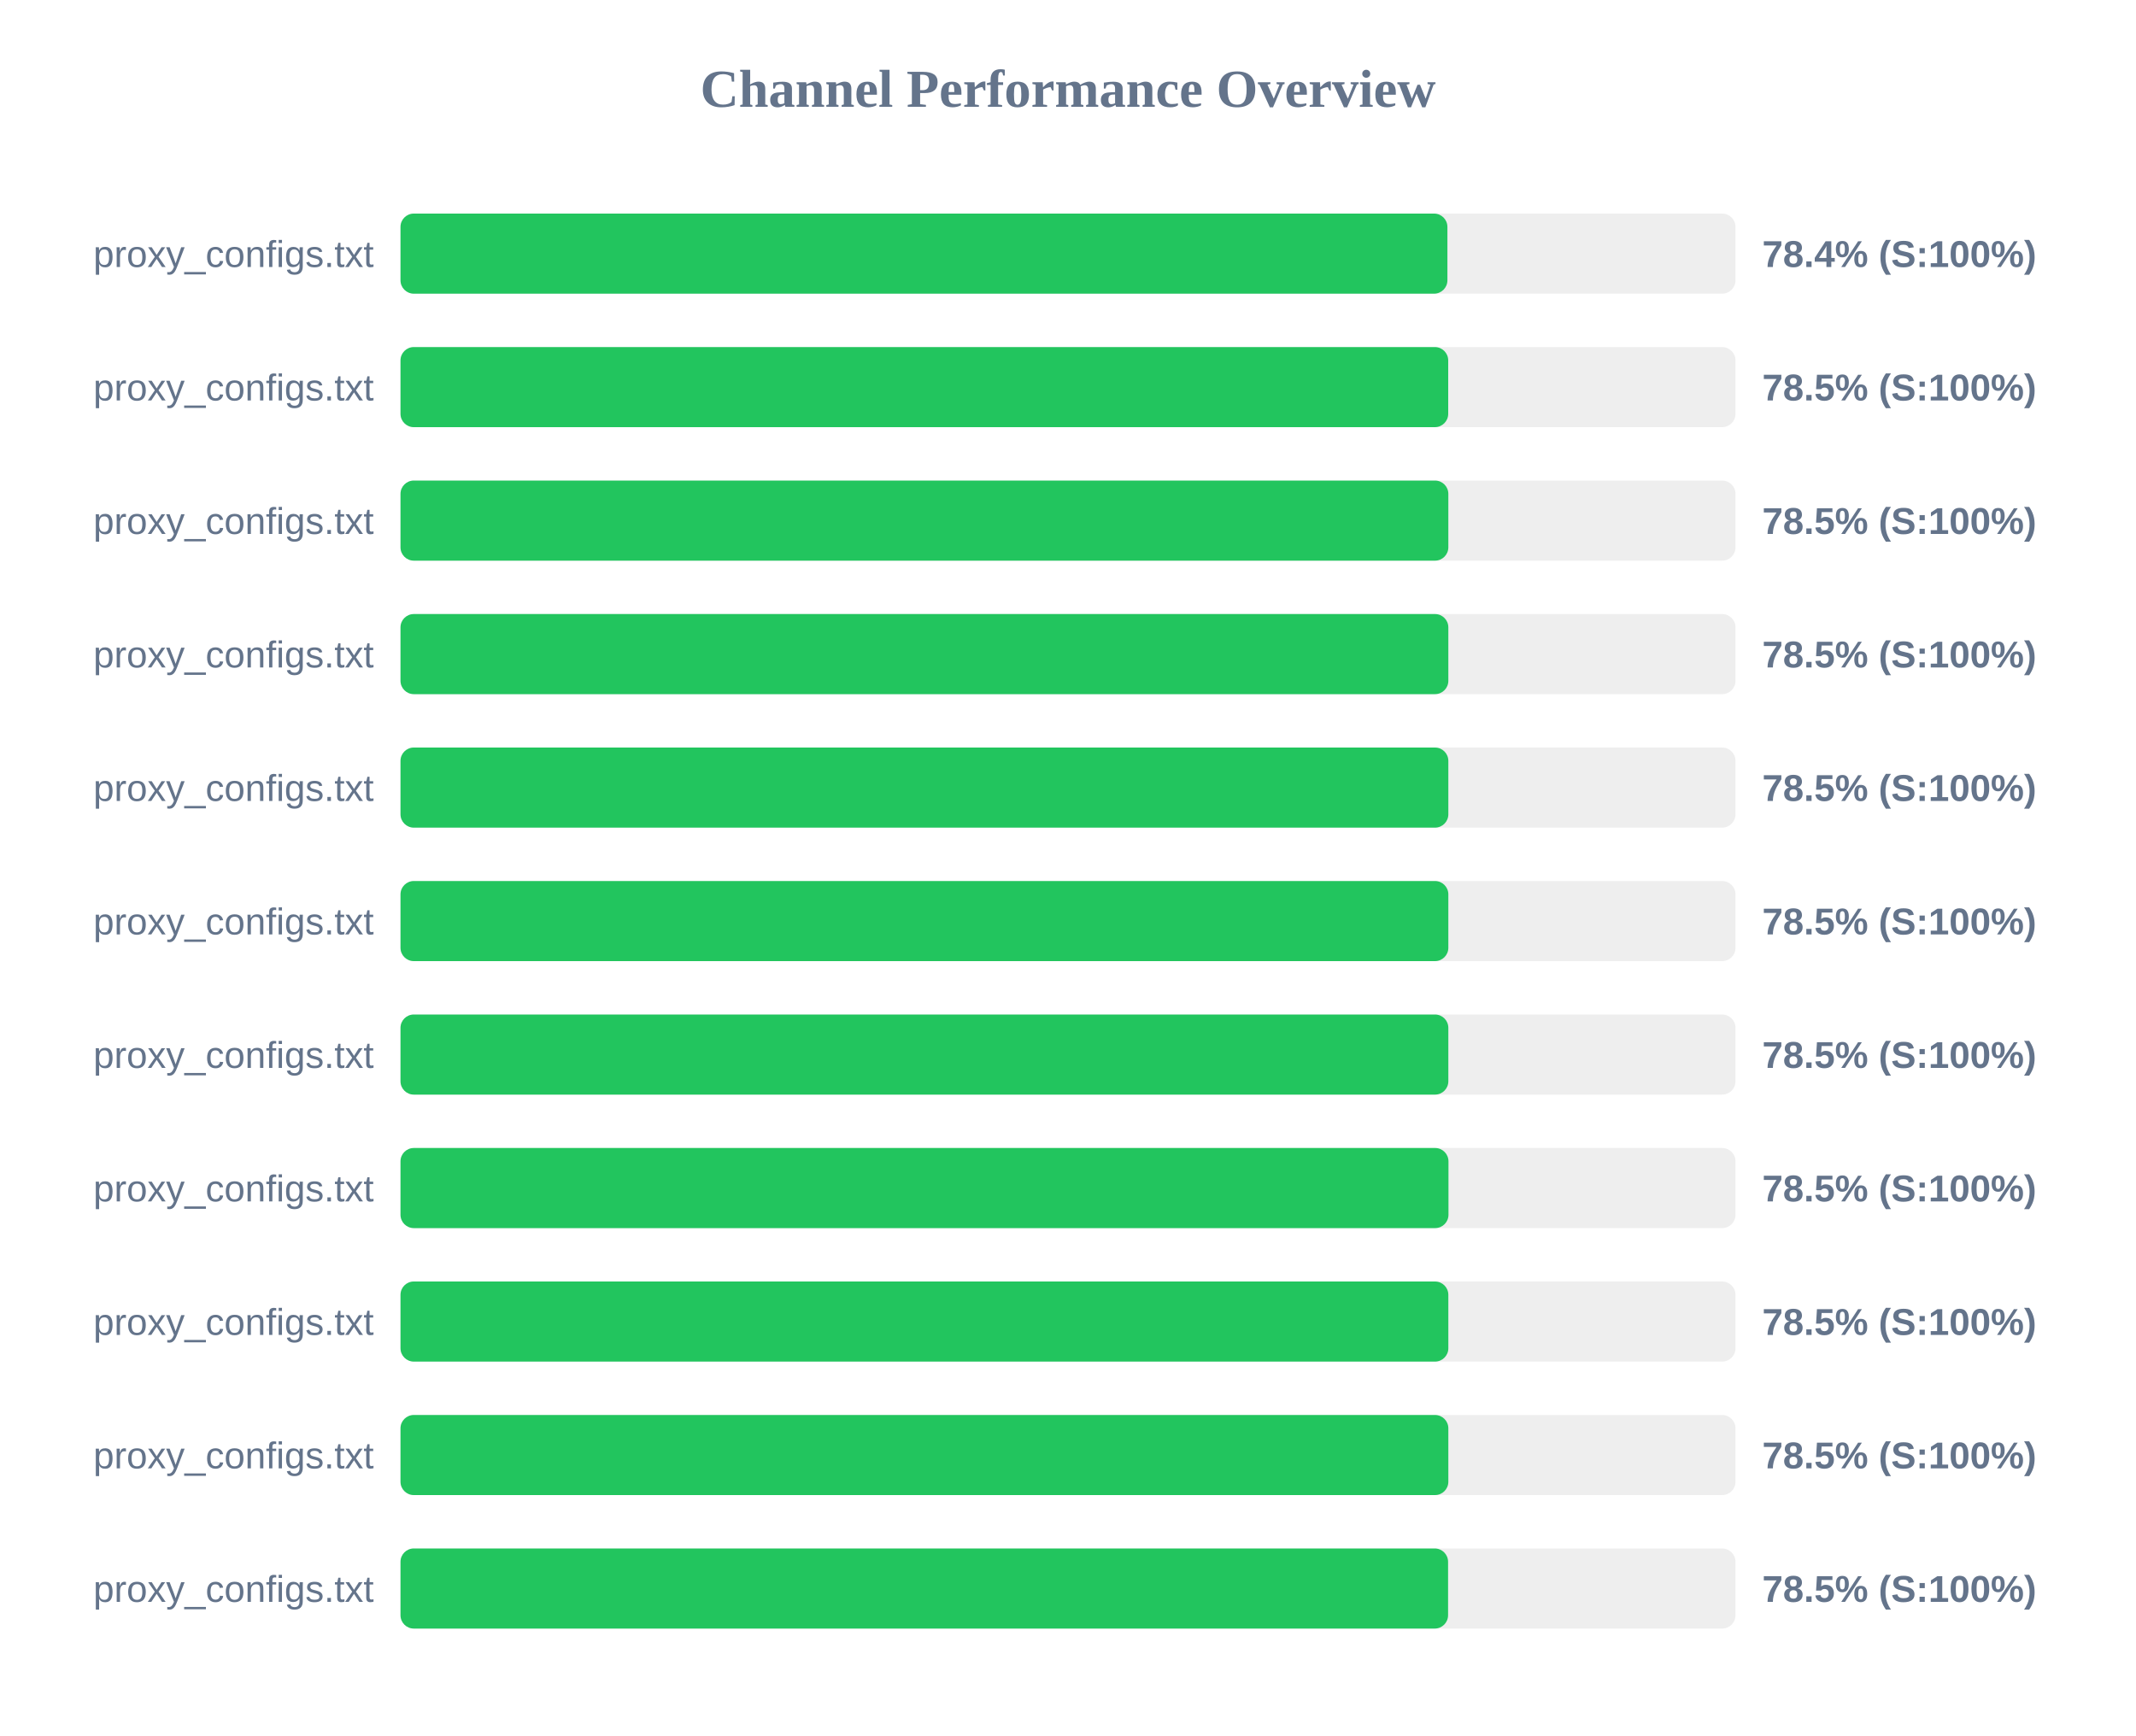
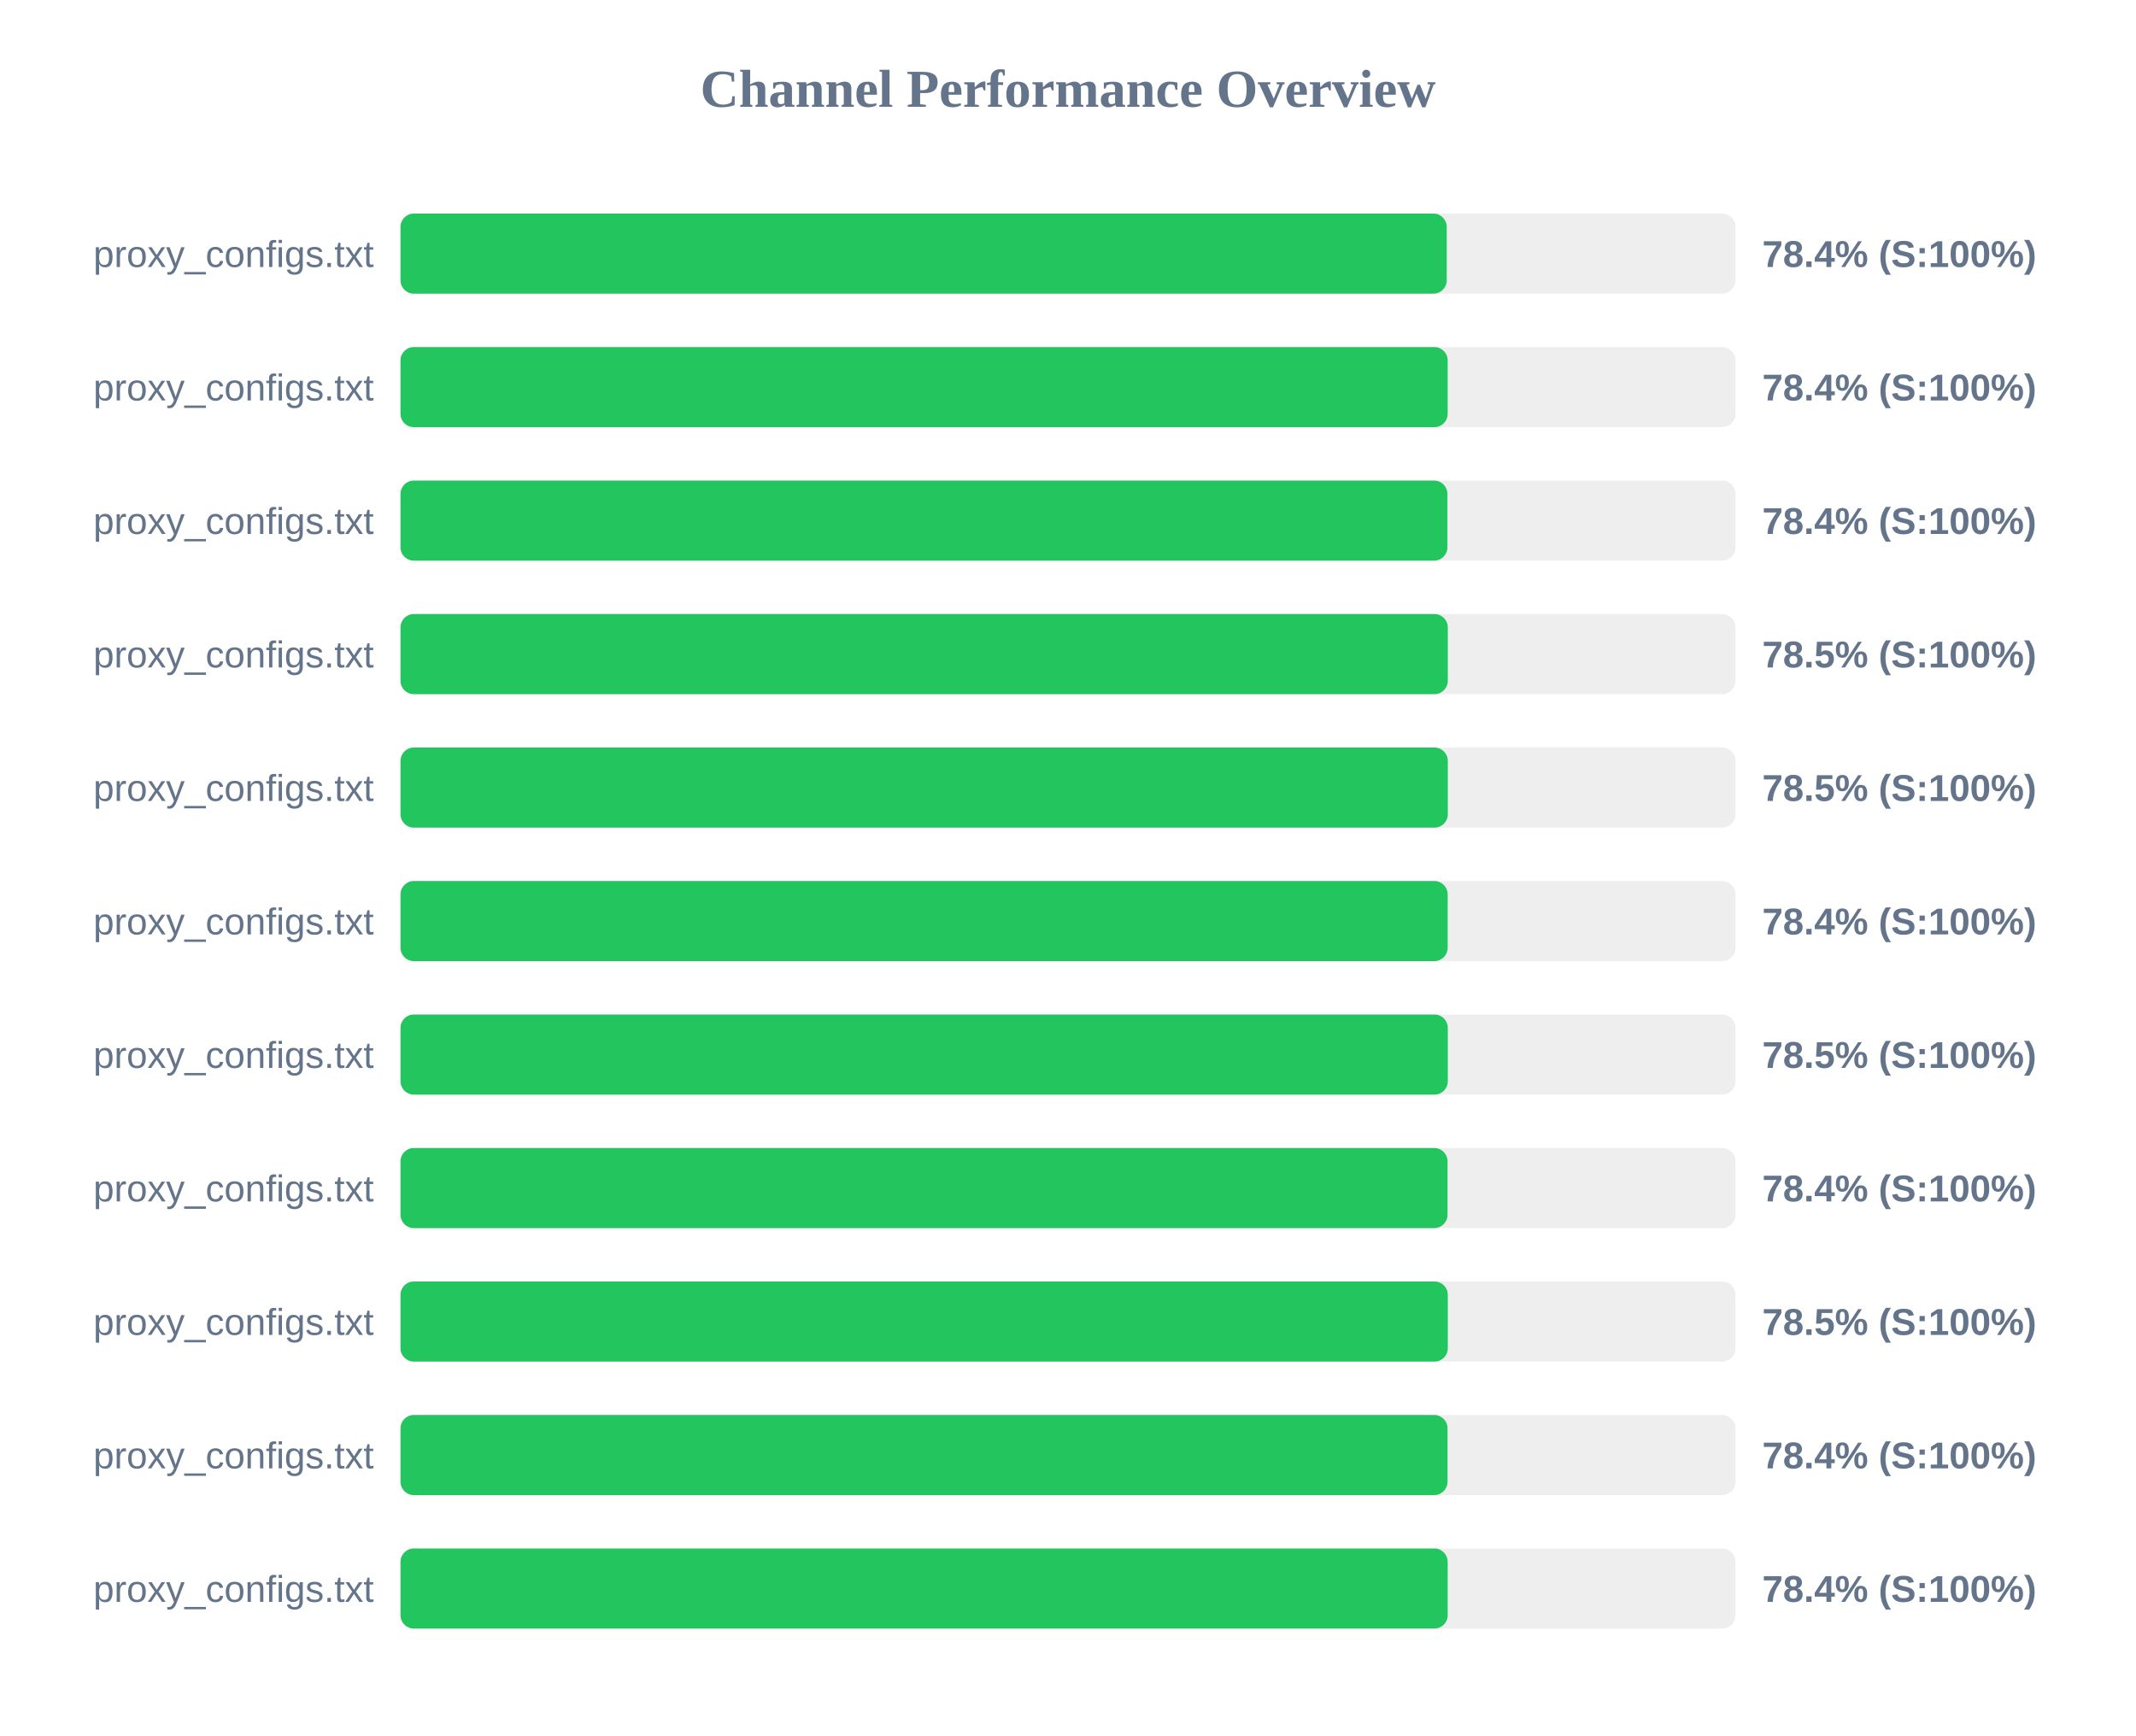
<svg xmlns="http://www.w3.org/2000/svg" width="800" height="650" version="1.1">
  <style>
        .row { font: 14px Arial; fill: #64748b; }
        .score { font: bold 14px Arial; fill: #64748b; }
    </style>
  <text x="400" y="40" text-anchor="middle" font-size="20px" font-weight="bold" fill="#64748b">Channel Performance Overview</text>
  <rect x="150" y="80" width="500" height="30" fill="#eee" rx="5" />
-   <rect x="150" y="80" width="392.1" height="30" fill="#22c55e" rx="5" />
+   <rect x="150" y="80" width="391.85" height="30" fill="#22c55e" rx="5" />
  <text x="140" y="100" text-anchor="end" class="row">proxy_configs.txt</text>
  <text x="660" y="100" text-anchor="start" class="score">78.4% (S:100%)</text>
  <rect x="150" y="130" width="500" height="30" fill="#eee" rx="5" />
-   <rect x="150" y="130" width="392.4" height="30" fill="#22c55e" rx="5" />
+   <rect x="150" y="130" width="392.2" height="30" fill="#22c55e" rx="5" />
  <text x="140" y="150" text-anchor="end" class="row">proxy_configs.txt</text>
-   <text x="660" y="150" text-anchor="start" class="score">78.5% (S:100%)</text>
+   <text x="660" y="150" text-anchor="start" class="score">78.4% (S:100%)</text>
  <rect x="150" y="180" width="500" height="30" fill="#eee" rx="5" />
-   <rect x="150" y="180" width="392.45" height="30" fill="#22c55e" rx="5" />
+   <rect x="150" y="180" width="392.1" height="30" fill="#22c55e" rx="5" />
  <text x="140" y="200" text-anchor="end" class="row">proxy_configs.txt</text>
-   <text x="660" y="200" text-anchor="start" class="score">78.5% (S:100%)</text>
+   <text x="660" y="200" text-anchor="start" class="score">78.4% (S:100%)</text>
  <rect x="150" y="230" width="500" height="30" fill="#eee" rx="5" />
-   <rect x="150" y="230" width="392.45" height="30" fill="#22c55e" rx="5" />
+   <rect x="150" y="230" width="392.25" height="30" fill="#22c55e" rx="5" />
  <text x="140" y="250" text-anchor="end" class="row">proxy_configs.txt</text>
  <text x="660" y="250" text-anchor="start" class="score">78.5% (S:100%)</text>
  <rect x="150" y="280" width="500" height="30" fill="#eee" rx="5" />
-   <rect x="150" y="280" width="392.45" height="30" fill="#22c55e" rx="5" />
+   <rect x="150" y="280" width="392.25" height="30" fill="#22c55e" rx="5" />
  <text x="140" y="300" text-anchor="end" class="row">proxy_configs.txt</text>
  <text x="660" y="300" text-anchor="start" class="score">78.5% (S:100%)</text>
  <rect x="150" y="330" width="500" height="30" fill="#eee" rx="5" />
-   <rect x="150" y="330" width="392.45" height="30" fill="#22c55e" rx="5" />
+   <rect x="150" y="330" width="392.2" height="30" fill="#22c55e" rx="5" />
  <text x="140" y="350" text-anchor="end" class="row">proxy_configs.txt</text>
-   <text x="660" y="350" text-anchor="start" class="score">78.5% (S:100%)</text>
+   <text x="660" y="350" text-anchor="start" class="score">78.4% (S:100%)</text>
  <rect x="150" y="380" width="500" height="30" fill="#eee" rx="5" />
-   <rect x="150" y="380" width="392.45" height="30" fill="#22c55e" rx="5" />
+   <rect x="150" y="380" width="392.25" height="30" fill="#22c55e" rx="5" />
  <text x="140" y="400" text-anchor="end" class="row">proxy_configs.txt</text>
  <text x="660" y="400" text-anchor="start" class="score">78.5% (S:100%)</text>
  <rect x="150" y="430" width="500" height="30" fill="#eee" rx="5" />
-   <rect x="150" y="430" width="392.5" height="30" fill="#22c55e" rx="5" />
+   <rect x="150" y="430" width="392.15" height="30" fill="#22c55e" rx="5" />
  <text x="140" y="450" text-anchor="end" class="row">proxy_configs.txt</text>
-   <text x="660" y="450" text-anchor="start" class="score">78.5% (S:100%)</text>
+   <text x="660" y="450" text-anchor="start" class="score">78.4% (S:100%)</text>
  <rect x="150" y="480" width="500" height="30" fill="#eee" rx="5" />
-   <rect x="150" y="480" width="392.45" height="30" fill="#22c55e" rx="5" />
+   <rect x="150" y="480" width="392.25" height="30" fill="#22c55e" rx="5" />
  <text x="140" y="500" text-anchor="end" class="row">proxy_configs.txt</text>
  <text x="660" y="500" text-anchor="start" class="score">78.5% (S:100%)</text>
  <rect x="150" y="530" width="500" height="30" fill="#eee" rx="5" />
-   <rect x="150" y="530" width="392.45" height="30" fill="#22c55e" rx="5" />
+   <rect x="150" y="530" width="392.15" height="30" fill="#22c55e" rx="5" />
  <text x="140" y="550" text-anchor="end" class="row">proxy_configs.txt</text>
-   <text x="660" y="550" text-anchor="start" class="score">78.5% (S:100%)</text>
+   <text x="660" y="550" text-anchor="start" class="score">78.4% (S:100%)</text>
  <rect x="150" y="580" width="500" height="30" fill="#eee" rx="5" />
-   <rect x="150" y="580" width="392.35" height="30" fill="#22c55e" rx="5" />
+   <rect x="150" y="580" width="392.2" height="30" fill="#22c55e" rx="5" />
  <text x="140" y="600" text-anchor="end" class="row">proxy_configs.txt</text>
-   <text x="660" y="600" text-anchor="start" class="score">78.5% (S:100%)</text>
+   <text x="660" y="600" text-anchor="start" class="score">78.4% (S:100%)</text>
</svg>
